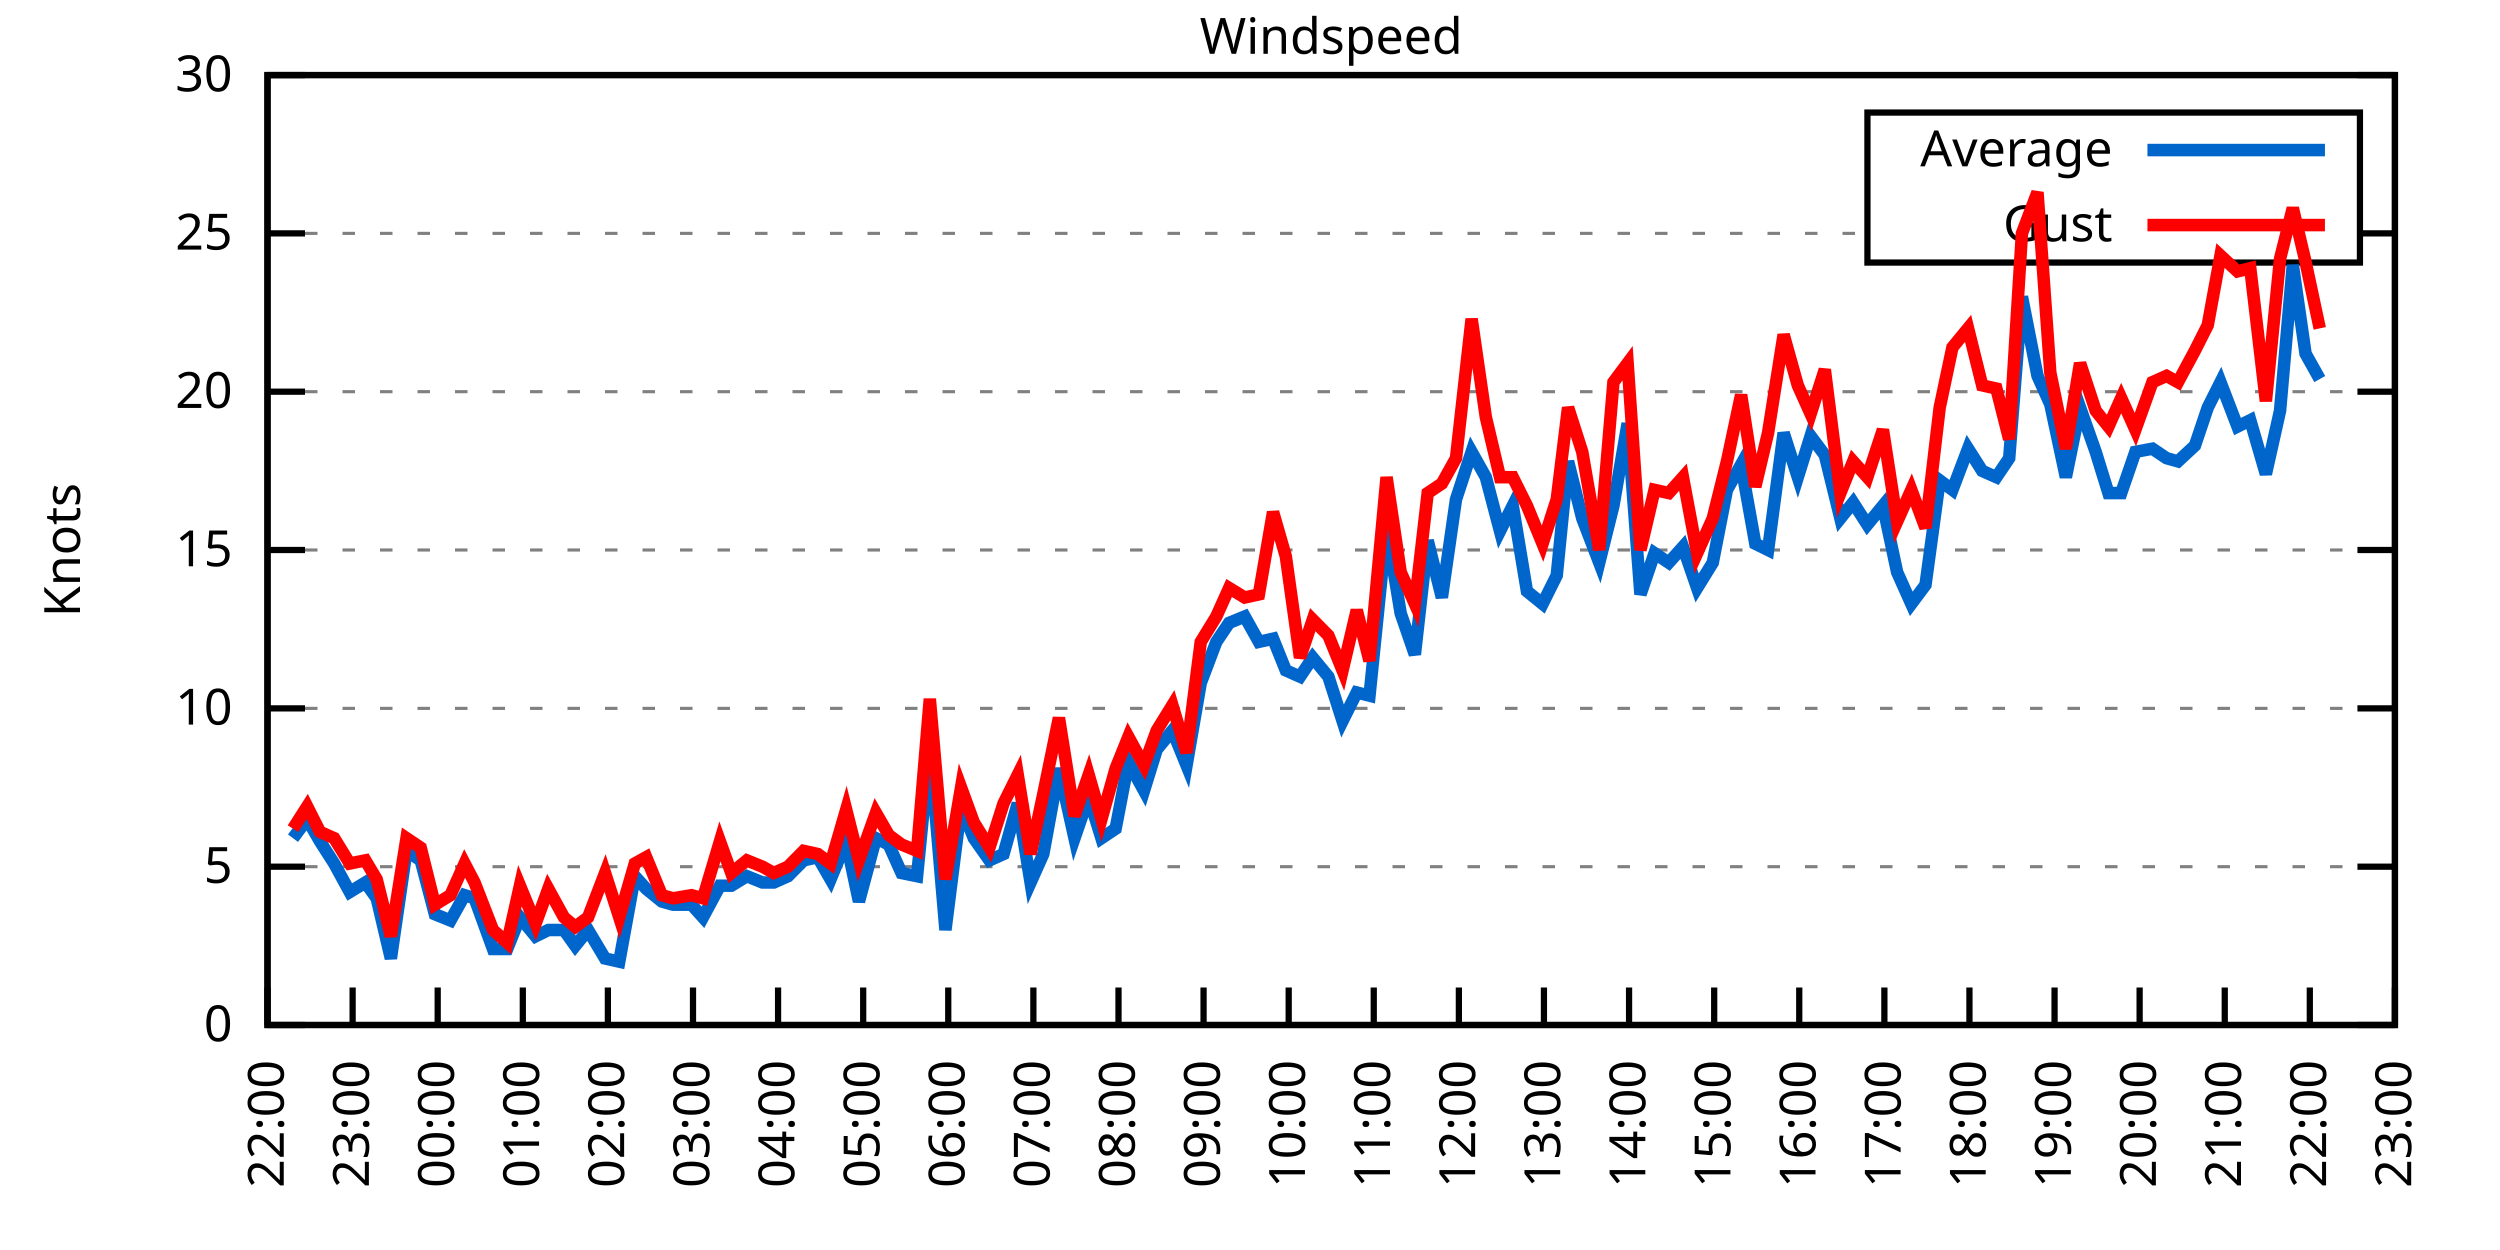
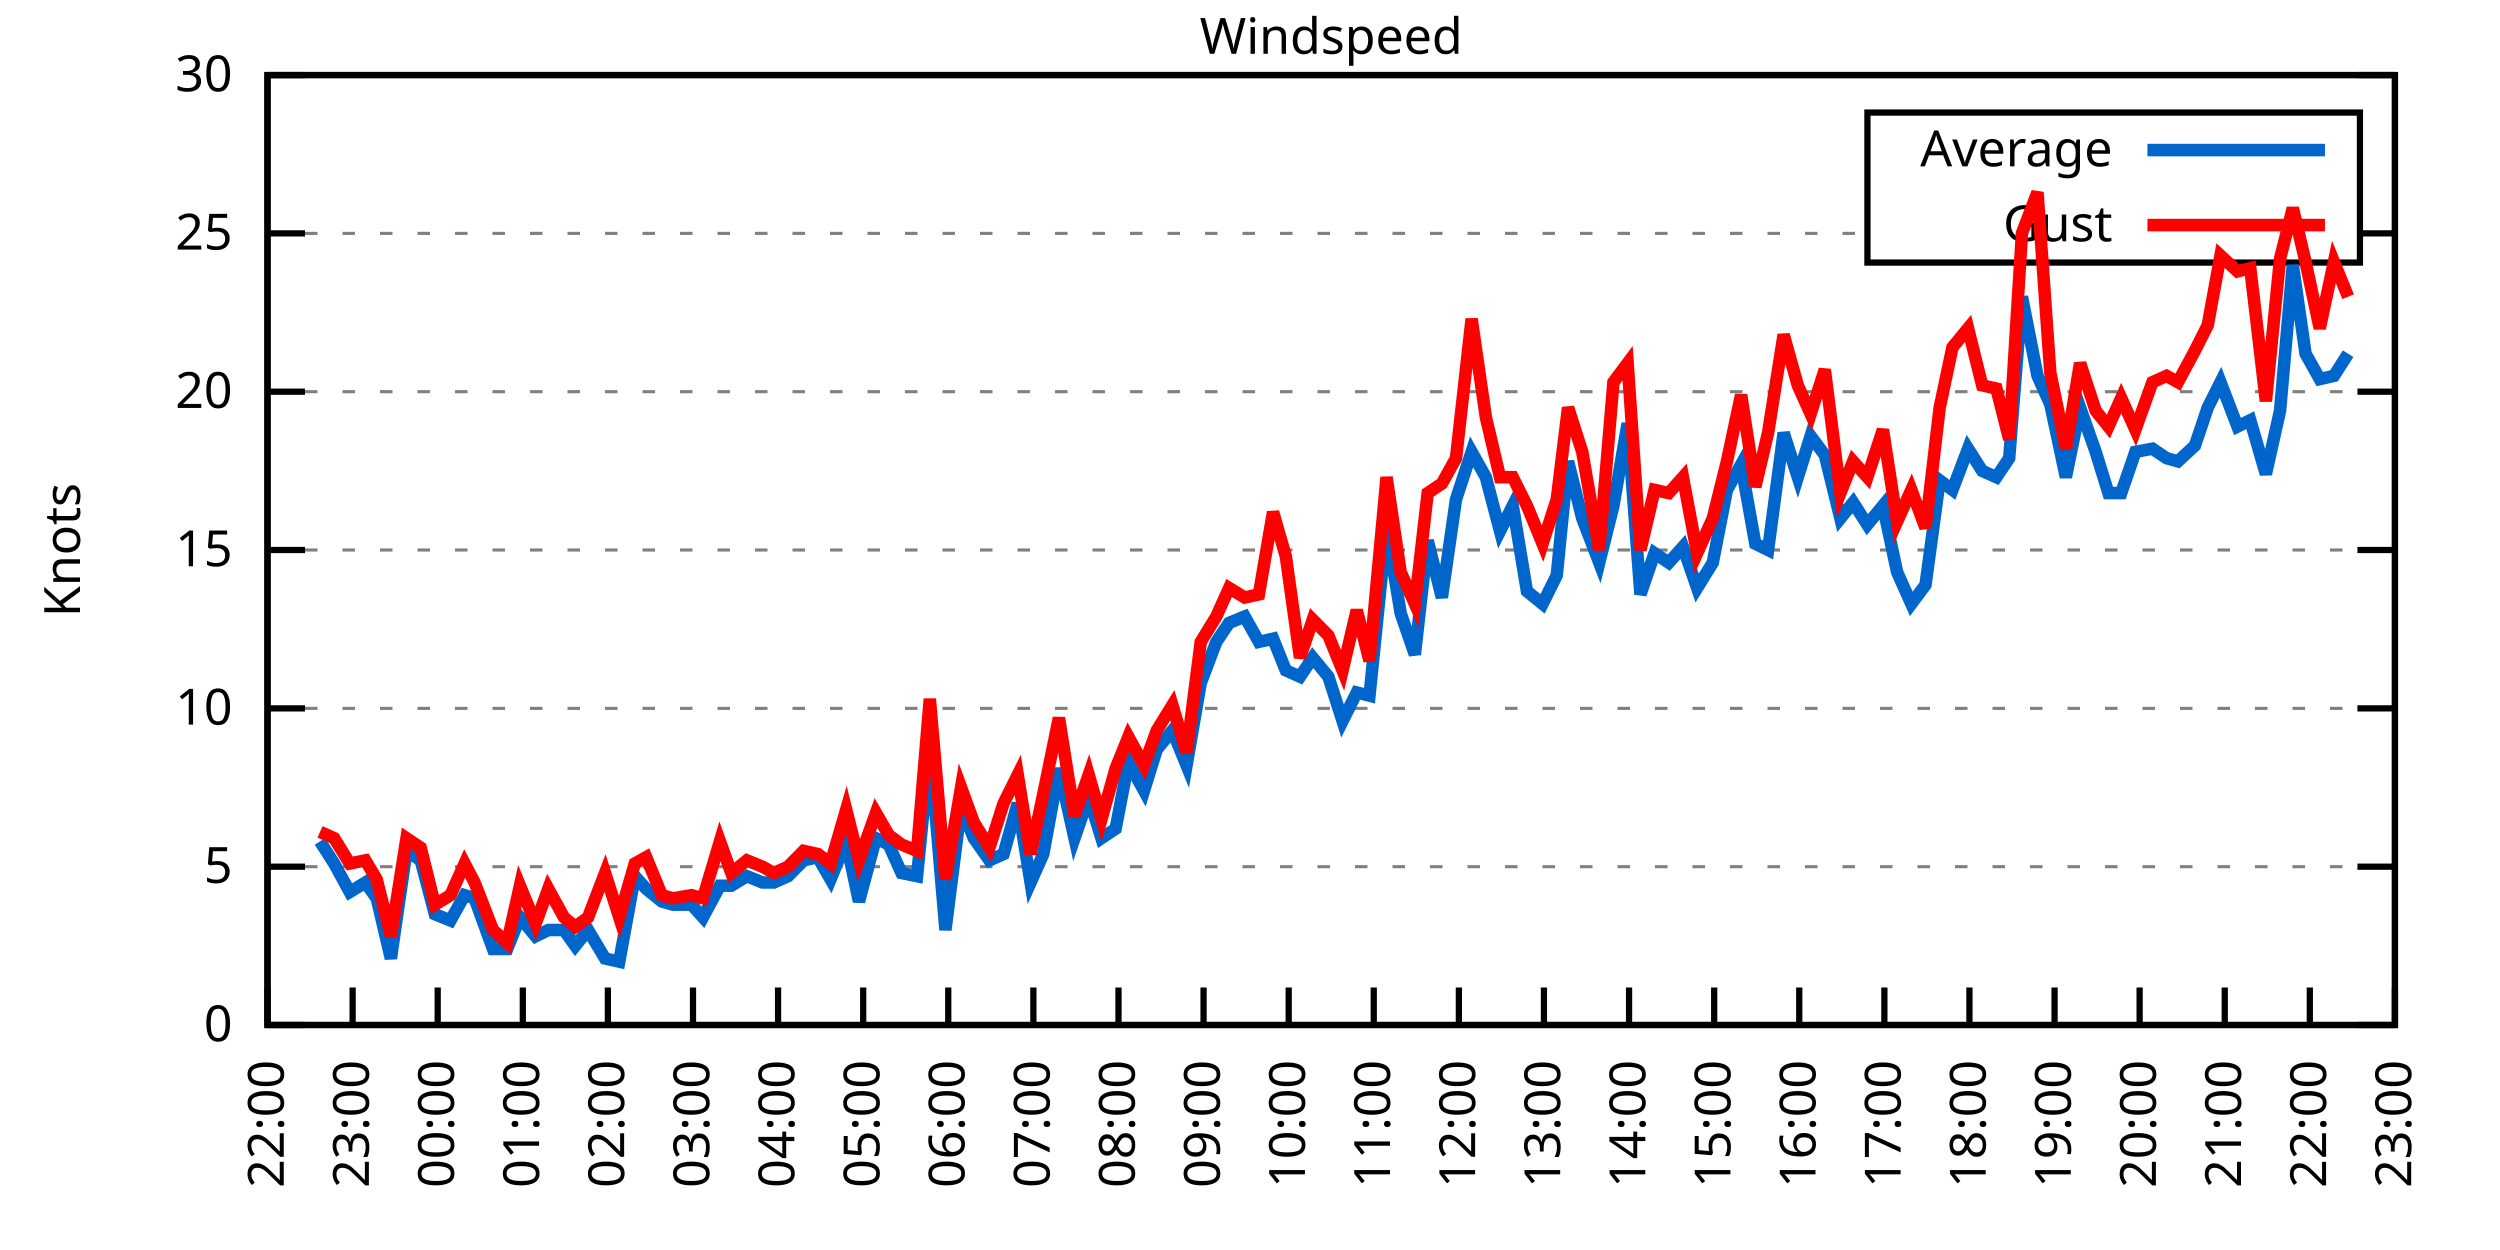
<svg xmlns="http://www.w3.org/2000/svg" xmlns:xlink="http://www.w3.org/1999/xlink" width="400" height="200" viewBox="0 0 400 200">
  <g id="gnuplot_canvas">
    <rect x="0" y="0" width="400" height="200" fill="none" />
    <defs>
      <circle id="gpDot" r="0.5" stroke-width="0.5" stroke="currentColor" />
      <path id="gpPt0" stroke-width="0.333" stroke="currentColor" d="M-1,0 h2 M0,-1 v2" />
      <path id="gpPt1" stroke-width="0.333" stroke="currentColor" d="M-1,-1 L1,1 M1,-1 L-1,1" />
      <path id="gpPt2" stroke-width="0.333" stroke="currentColor" d="M-1,0 L1,0 M0,-1 L0,1 M-1,-1 L1,1 M-1,1 L1,-1" />
      <rect id="gpPt3" stroke-width="0.333" stroke="currentColor" x="-1" y="-1" width="2" height="2" />
      <rect id="gpPt4" stroke-width="0.333" stroke="currentColor" fill="currentColor" x="-1" y="-1" width="2" height="2" />
      <circle id="gpPt5" stroke-width="0.333" stroke="currentColor" cx="0" cy="0" r="1" />
      <use xlink:href="#gpPt5" id="gpPt6" fill="currentColor" stroke="none" />
      <path id="gpPt7" stroke-width="0.333" stroke="currentColor" d="M0,-1.33 L-1.33,0.67 L1.33,0.67 z" />
      <use xlink:href="#gpPt7" id="gpPt8" fill="currentColor" stroke="none" />
      <use xlink:href="#gpPt7" id="gpPt9" stroke="currentColor" transform="rotate(180)" />
      <use xlink:href="#gpPt9" id="gpPt10" fill="currentColor" stroke="none" />
      <use xlink:href="#gpPt3" id="gpPt11" stroke="currentColor" transform="rotate(45)" />
      <use xlink:href="#gpPt11" id="gpPt12" fill="currentColor" stroke="none" />
      <path id="gpPt13" stroke-width="0.333" stroke="currentColor" d="M0,1.330 L1.265,0.411 L0.782,-1.067 L-0.782,-1.076 L-1.265,0.411 z" />
      <use xlink:href="#gpPt13" id="gpPt14" fill="currentColor" stroke="none" />
      <filter id="textbox" filterUnits="objectBoundingBox" x="0" y="0" height="1" width="1">
        <feFlood flood-color="white" flood-opacity="1" result="bgnd" />
        <feComposite in="SourceGraphic" in2="bgnd" operator="atop" />
      </filter>
      <filter id="greybox" filterUnits="objectBoundingBox" x="0" y="0" height="1" width="1">
        <feFlood flood-color="lightgrey" flood-opacity="1" result="grey" />
        <feComposite in="SourceGraphic" in2="grey" operator="atop" />
      </filter>
    </defs>
    <g fill="none" color="white" stroke="currentColor" stroke-width="1.00" stroke-linecap="butt" stroke-linejoin="miter">
</g>
    <g fill="none" color="black" stroke="currentColor" stroke-width="1.00" stroke-linecap="butt" stroke-linejoin="miter">
      <g stroke="none" shape-rendering="crispEdges">
        <polygon fill="rgb(255, 255, 255)" points="42.80,164.00 383.18,164.00 383.18,12.02 42.80,12.02 " />
      </g>
    </g>
    <g fill="none" color="black" stroke="currentColor" stroke-width="1.00" stroke-linecap="butt" stroke-linejoin="miter">
</g>
    <g fill="none" color="black" stroke="black" stroke-width="0.50" stroke-linecap="butt" stroke-linejoin="miter">
</g>
    <g fill="none" color="gray" stroke="currentColor" stroke-width="0.50" stroke-linecap="butt" stroke-linejoin="miter">
      <path stroke="gray" stroke-dasharray="2,4" class="gridline" d="M42.80,164.00 L383.19,164.00  " />
    </g>
    <g fill="none" color="gray" stroke="gray" stroke-width="1.00" stroke-linecap="butt" stroke-linejoin="miter">
</g>
    <g fill="none" color="black" stroke="currentColor" stroke-width="1.00" stroke-linecap="butt" stroke-linejoin="miter">
      <path stroke="black" d="M42.80,164.00 L48.80,164.00 M383.19,164.00 L377.19,164.00  " />
      <g transform="translate(37.20,166.60)" stroke="none" fill="black" font-family="Sans" font-size="8.00" text-anchor="end">
        <text>
          <tspan font-family="Sans"> 0</tspan>
        </text>
      </g>
    </g>
    <g fill="none" color="black" stroke="currentColor" stroke-width="1.00" stroke-linecap="butt" stroke-linejoin="miter">
</g>
    <g fill="none" color="black" stroke="black" stroke-width="0.50" stroke-linecap="butt" stroke-linejoin="miter">
</g>
    <g fill="none" color="gray" stroke="currentColor" stroke-width="0.50" stroke-linecap="butt" stroke-linejoin="miter">
      <path stroke="gray" stroke-dasharray="2,4" class="gridline" d="M42.80,138.67 L383.19,138.67  " />
    </g>
    <g fill="none" color="gray" stroke="gray" stroke-width="1.00" stroke-linecap="butt" stroke-linejoin="miter">
</g>
    <g fill="none" color="black" stroke="currentColor" stroke-width="1.00" stroke-linecap="butt" stroke-linejoin="miter">
      <path stroke="black" d="M42.80,138.67 L48.80,138.67 M383.19,138.67 L377.19,138.67  " />
      <g transform="translate(37.20,141.27)" stroke="none" fill="black" font-family="Sans" font-size="8.00" text-anchor="end">
        <text>
          <tspan font-family="Sans"> 5</tspan>
        </text>
      </g>
    </g>
    <g fill="none" color="black" stroke="currentColor" stroke-width="1.00" stroke-linecap="butt" stroke-linejoin="miter">
</g>
    <g fill="none" color="black" stroke="black" stroke-width="0.50" stroke-linecap="butt" stroke-linejoin="miter">
</g>
    <g fill="none" color="gray" stroke="currentColor" stroke-width="0.50" stroke-linecap="butt" stroke-linejoin="miter">
      <path stroke="gray" stroke-dasharray="2,4" class="gridline" d="M42.80,113.34 L383.19,113.34  " />
    </g>
    <g fill="none" color="gray" stroke="gray" stroke-width="1.00" stroke-linecap="butt" stroke-linejoin="miter">
</g>
    <g fill="none" color="black" stroke="currentColor" stroke-width="1.00" stroke-linecap="butt" stroke-linejoin="miter">
      <path stroke="black" d="M42.80,113.34 L48.80,113.34 M383.19,113.34 L377.19,113.34  " />
      <g transform="translate(37.20,115.94)" stroke="none" fill="black" font-family="Sans" font-size="8.00" text-anchor="end">
        <text>
          <tspan font-family="Sans"> 10</tspan>
        </text>
      </g>
    </g>
    <g fill="none" color="black" stroke="currentColor" stroke-width="1.00" stroke-linecap="butt" stroke-linejoin="miter">
</g>
    <g fill="none" color="black" stroke="black" stroke-width="0.50" stroke-linecap="butt" stroke-linejoin="miter">
</g>
    <g fill="none" color="gray" stroke="currentColor" stroke-width="0.50" stroke-linecap="butt" stroke-linejoin="miter">
      <path stroke="gray" stroke-dasharray="2,4" class="gridline" d="M42.80,88.00 L383.19,88.00  " />
    </g>
    <g fill="none" color="gray" stroke="gray" stroke-width="1.00" stroke-linecap="butt" stroke-linejoin="miter">
</g>
    <g fill="none" color="black" stroke="currentColor" stroke-width="1.00" stroke-linecap="butt" stroke-linejoin="miter">
      <path stroke="black" d="M42.80,88.00 L48.80,88.00 M383.19,88.00 L377.19,88.00  " />
      <g transform="translate(37.20,90.60)" stroke="none" fill="black" font-family="Sans" font-size="8.00" text-anchor="end">
        <text>
          <tspan font-family="Sans"> 15</tspan>
        </text>
      </g>
    </g>
    <g fill="none" color="black" stroke="currentColor" stroke-width="1.00" stroke-linecap="butt" stroke-linejoin="miter">
</g>
    <g fill="none" color="black" stroke="black" stroke-width="0.50" stroke-linecap="butt" stroke-linejoin="miter">
</g>
    <g fill="none" color="gray" stroke="currentColor" stroke-width="0.50" stroke-linecap="butt" stroke-linejoin="miter">
      <path stroke="gray" stroke-dasharray="2,4" class="gridline" d="M42.80,62.67 L383.19,62.67  " />
    </g>
    <g fill="none" color="gray" stroke="gray" stroke-width="1.00" stroke-linecap="butt" stroke-linejoin="miter">
</g>
    <g fill="none" color="black" stroke="currentColor" stroke-width="1.00" stroke-linecap="butt" stroke-linejoin="miter">
      <path stroke="black" d="M42.80,62.67 L48.80,62.67 M383.19,62.67 L377.19,62.67  " />
      <g transform="translate(37.20,65.27)" stroke="none" fill="black" font-family="Sans" font-size="8.00" text-anchor="end">
        <text>
          <tspan font-family="Sans"> 20</tspan>
        </text>
      </g>
    </g>
    <g fill="none" color="black" stroke="currentColor" stroke-width="1.00" stroke-linecap="butt" stroke-linejoin="miter">
</g>
    <g fill="none" color="black" stroke="black" stroke-width="0.50" stroke-linecap="butt" stroke-linejoin="miter">
</g>
    <g fill="none" color="gray" stroke="currentColor" stroke-width="0.50" stroke-linecap="butt" stroke-linejoin="miter">
      <path stroke="gray" stroke-dasharray="2,4" class="gridline" d="M42.80,37.34 L298.79,37.34 M377.59,37.34 L383.19,37.34  " />
    </g>
    <g fill="none" color="gray" stroke="gray" stroke-width="1.00" stroke-linecap="butt" stroke-linejoin="miter">
</g>
    <g fill="none" color="black" stroke="currentColor" stroke-width="1.00" stroke-linecap="butt" stroke-linejoin="miter">
      <path stroke="black" d="M42.80,37.34 L48.80,37.34 M383.19,37.34 L377.19,37.34  " />
      <g transform="translate(37.20,39.94)" stroke="none" fill="black" font-family="Sans" font-size="8.00" text-anchor="end">
        <text>
          <tspan font-family="Sans"> 25</tspan>
        </text>
      </g>
    </g>
    <g fill="none" color="black" stroke="currentColor" stroke-width="1.00" stroke-linecap="butt" stroke-linejoin="miter">
</g>
    <g fill="none" color="black" stroke="black" stroke-width="0.50" stroke-linecap="butt" stroke-linejoin="miter">
</g>
    <g fill="none" color="gray" stroke="currentColor" stroke-width="0.50" stroke-linecap="butt" stroke-linejoin="miter">
      <path stroke="gray" stroke-dasharray="2,4" class="gridline" d="M42.80,12.01 L383.19,12.01  " />
    </g>
    <g fill="none" color="gray" stroke="gray" stroke-width="1.00" stroke-linecap="butt" stroke-linejoin="miter">
</g>
    <g fill="none" color="black" stroke="currentColor" stroke-width="1.00" stroke-linecap="butt" stroke-linejoin="miter">
      <path stroke="black" d="M42.80,12.01 L48.80,12.01 M383.19,12.01 L377.19,12.01  " />
      <g transform="translate(37.20,14.61)" stroke="none" fill="black" font-family="Sans" font-size="8.00" text-anchor="end">
        <text>
          <tspan font-family="Sans"> 30</tspan>
        </text>
      </g>
    </g>
    <g fill="none" color="black" stroke="currentColor" stroke-width="1.00" stroke-linecap="butt" stroke-linejoin="miter">
      <path stroke="black" d="M42.80,164.00 L42.80,158.00  " />
      <g transform="translate(45.40,169.60) rotate(270.00)" stroke="none" fill="black" font-family="Sans" font-size="8.00" text-anchor="end">
        <text>
          <tspan font-family="Sans">22:00</tspan>
        </text>
      </g>
    </g>
    <g fill="none" color="black" stroke="currentColor" stroke-width="1.00" stroke-linecap="butt" stroke-linejoin="miter">
      <path stroke="black" d="M56.42,164.00 L56.42,158.00  " />
      <g transform="translate(59.02,169.60) rotate(270.00)" stroke="none" fill="black" font-family="Sans" font-size="8.00" text-anchor="end">
        <text>
          <tspan font-family="Sans">23:00</tspan>
        </text>
      </g>
    </g>
    <g fill="none" color="black" stroke="currentColor" stroke-width="1.00" stroke-linecap="butt" stroke-linejoin="miter">
      <path stroke="black" d="M70.03,164.00 L70.03,158.00  " />
      <g transform="translate(72.63,169.60) rotate(270.00)" stroke="none" fill="black" font-family="Sans" font-size="8.00" text-anchor="end">
        <text>
          <tspan font-family="Sans">00:00</tspan>
        </text>
      </g>
    </g>
    <g fill="none" color="black" stroke="currentColor" stroke-width="1.00" stroke-linecap="butt" stroke-linejoin="miter">
      <path stroke="black" d="M83.65,164.00 L83.65,158.00  " />
      <g transform="translate(86.25,169.60) rotate(270.00)" stroke="none" fill="black" font-family="Sans" font-size="8.00" text-anchor="end">
        <text>
          <tspan font-family="Sans">01:00</tspan>
        </text>
      </g>
    </g>
    <g fill="none" color="black" stroke="currentColor" stroke-width="1.00" stroke-linecap="butt" stroke-linejoin="miter">
      <path stroke="black" d="M97.26,164.00 L97.26,158.00  " />
      <g transform="translate(99.86,169.60) rotate(270.00)" stroke="none" fill="black" font-family="Sans" font-size="8.00" text-anchor="end">
        <text>
          <tspan font-family="Sans">02:00</tspan>
        </text>
      </g>
    </g>
    <g fill="none" color="black" stroke="currentColor" stroke-width="1.00" stroke-linecap="butt" stroke-linejoin="miter">
      <path stroke="black" d="M110.88,164.00 L110.88,158.00  " />
      <g transform="translate(113.48,169.60) rotate(270.00)" stroke="none" fill="black" font-family="Sans" font-size="8.00" text-anchor="end">
        <text>
          <tspan font-family="Sans">03:00</tspan>
        </text>
      </g>
    </g>
    <g fill="none" color="black" stroke="currentColor" stroke-width="1.00" stroke-linecap="butt" stroke-linejoin="miter">
      <path stroke="black" d="M124.49,164.00 L124.49,158.00  " />
      <g transform="translate(127.09,169.60) rotate(270.00)" stroke="none" fill="black" font-family="Sans" font-size="8.00" text-anchor="end">
        <text>
          <tspan font-family="Sans">04:00</tspan>
        </text>
      </g>
    </g>
    <g fill="none" color="black" stroke="currentColor" stroke-width="1.00" stroke-linecap="butt" stroke-linejoin="miter">
      <path stroke="black" d="M138.11,164.00 L138.11,158.00  " />
      <g transform="translate(140.71,169.60) rotate(270.00)" stroke="none" fill="black" font-family="Sans" font-size="8.00" text-anchor="end">
        <text>
          <tspan font-family="Sans">05:00</tspan>
        </text>
      </g>
    </g>
    <g fill="none" color="black" stroke="currentColor" stroke-width="1.00" stroke-linecap="butt" stroke-linejoin="miter">
      <path stroke="black" d="M151.72,164.00 L151.72,158.00  " />
      <g transform="translate(154.32,169.60) rotate(270.00)" stroke="none" fill="black" font-family="Sans" font-size="8.00" text-anchor="end">
        <text>
          <tspan font-family="Sans">06:00</tspan>
        </text>
      </g>
    </g>
    <g fill="none" color="black" stroke="currentColor" stroke-width="1.00" stroke-linecap="butt" stroke-linejoin="miter">
      <path stroke="black" d="M165.34,164.00 L165.34,158.00  " />
      <g transform="translate(167.94,169.60) rotate(270.00)" stroke="none" fill="black" font-family="Sans" font-size="8.00" text-anchor="end">
        <text>
          <tspan font-family="Sans">07:00</tspan>
        </text>
      </g>
    </g>
    <g fill="none" color="black" stroke="currentColor" stroke-width="1.00" stroke-linecap="butt" stroke-linejoin="miter">
      <path stroke="black" d="M178.96,164.00 L178.96,158.00  " />
      <g transform="translate(181.56,169.60) rotate(270.00)" stroke="none" fill="black" font-family="Sans" font-size="8.00" text-anchor="end">
        <text>
          <tspan font-family="Sans">08:00</tspan>
        </text>
      </g>
    </g>
    <g fill="none" color="black" stroke="currentColor" stroke-width="1.00" stroke-linecap="butt" stroke-linejoin="miter">
      <path stroke="black" d="M192.57,164.00 L192.57,158.00  " />
      <g transform="translate(195.17,169.60) rotate(270.00)" stroke="none" fill="black" font-family="Sans" font-size="8.00" text-anchor="end">
        <text>
          <tspan font-family="Sans">09:00</tspan>
        </text>
      </g>
    </g>
    <g fill="none" color="black" stroke="currentColor" stroke-width="1.00" stroke-linecap="butt" stroke-linejoin="miter">
      <path stroke="black" d="M206.19,164.00 L206.19,158.00  " />
      <g transform="translate(208.79,169.60) rotate(270.00)" stroke="none" fill="black" font-family="Sans" font-size="8.00" text-anchor="end">
        <text>
          <tspan font-family="Sans">10:00</tspan>
        </text>
      </g>
    </g>
    <g fill="none" color="black" stroke="currentColor" stroke-width="1.00" stroke-linecap="butt" stroke-linejoin="miter">
      <path stroke="black" d="M219.80,164.00 L219.80,158.00  " />
      <g transform="translate(222.40,169.60) rotate(270.00)" stroke="none" fill="black" font-family="Sans" font-size="8.00" text-anchor="end">
        <text>
          <tspan font-family="Sans">11:00</tspan>
        </text>
      </g>
    </g>
    <g fill="none" color="black" stroke="currentColor" stroke-width="1.00" stroke-linecap="butt" stroke-linejoin="miter">
      <path stroke="black" d="M233.42,164.00 L233.42,158.00  " />
      <g transform="translate(236.02,169.60) rotate(270.00)" stroke="none" fill="black" font-family="Sans" font-size="8.00" text-anchor="end">
        <text>
          <tspan font-family="Sans">12:00</tspan>
        </text>
      </g>
    </g>
    <g fill="none" color="black" stroke="currentColor" stroke-width="1.00" stroke-linecap="butt" stroke-linejoin="miter">
      <path stroke="black" d="M247.03,164.00 L247.03,158.00  " />
      <g transform="translate(249.63,169.60) rotate(270.00)" stroke="none" fill="black" font-family="Sans" font-size="8.00" text-anchor="end">
        <text>
          <tspan font-family="Sans">13:00</tspan>
        </text>
      </g>
    </g>
    <g fill="none" color="black" stroke="currentColor" stroke-width="1.00" stroke-linecap="butt" stroke-linejoin="miter">
      <path stroke="black" d="M260.65,164.00 L260.65,158.00  " />
      <g transform="translate(263.25,169.60) rotate(270.00)" stroke="none" fill="black" font-family="Sans" font-size="8.00" text-anchor="end">
        <text>
          <tspan font-family="Sans">14:00</tspan>
        </text>
      </g>
    </g>
    <g fill="none" color="black" stroke="currentColor" stroke-width="1.00" stroke-linecap="butt" stroke-linejoin="miter">
      <path stroke="black" d="M274.27,164.00 L274.27,158.00  " />
      <g transform="translate(276.87,169.60) rotate(270.00)" stroke="none" fill="black" font-family="Sans" font-size="8.00" text-anchor="end">
        <text>
          <tspan font-family="Sans">15:00</tspan>
        </text>
      </g>
    </g>
    <g fill="none" color="black" stroke="currentColor" stroke-width="1.00" stroke-linecap="butt" stroke-linejoin="miter">
      <path stroke="black" d="M287.88,164.00 L287.88,158.00  " />
      <g transform="translate(290.48,169.60) rotate(270.00)" stroke="none" fill="black" font-family="Sans" font-size="8.00" text-anchor="end">
        <text>
          <tspan font-family="Sans">16:00</tspan>
        </text>
      </g>
    </g>
    <g fill="none" color="black" stroke="currentColor" stroke-width="1.00" stroke-linecap="butt" stroke-linejoin="miter">
      <path stroke="black" d="M301.50,164.00 L301.50,158.00  " />
      <g transform="translate(304.10,169.60) rotate(270.00)" stroke="none" fill="black" font-family="Sans" font-size="8.00" text-anchor="end">
        <text>
          <tspan font-family="Sans">17:00</tspan>
        </text>
      </g>
    </g>
    <g fill="none" color="black" stroke="currentColor" stroke-width="1.00" stroke-linecap="butt" stroke-linejoin="miter">
      <path stroke="black" d="M315.11,164.00 L315.11,158.00  " />
      <g transform="translate(317.71,169.60) rotate(270.00)" stroke="none" fill="black" font-family="Sans" font-size="8.00" text-anchor="end">
        <text>
          <tspan font-family="Sans">18:00</tspan>
        </text>
      </g>
    </g>
    <g fill="none" color="black" stroke="currentColor" stroke-width="1.00" stroke-linecap="butt" stroke-linejoin="miter">
      <path stroke="black" d="M328.73,164.00 L328.73,158.00  " />
      <g transform="translate(331.33,169.60) rotate(270.00)" stroke="none" fill="black" font-family="Sans" font-size="8.00" text-anchor="end">
        <text>
          <tspan font-family="Sans">19:00</tspan>
        </text>
      </g>
    </g>
    <g fill="none" color="black" stroke="currentColor" stroke-width="1.00" stroke-linecap="butt" stroke-linejoin="miter">
      <path stroke="black" d="M342.34,164.00 L342.34,158.00  " />
      <g transform="translate(344.94,169.60) rotate(270.00)" stroke="none" fill="black" font-family="Sans" font-size="8.00" text-anchor="end">
        <text>
          <tspan font-family="Sans">20:00</tspan>
        </text>
      </g>
    </g>
    <g fill="none" color="black" stroke="currentColor" stroke-width="1.00" stroke-linecap="butt" stroke-linejoin="miter">
      <path stroke="black" d="M355.96,164.00 L355.96,158.00  " />
      <g transform="translate(358.56,169.60) rotate(270.00)" stroke="none" fill="black" font-family="Sans" font-size="8.00" text-anchor="end">
        <text>
          <tspan font-family="Sans">21:00</tspan>
        </text>
      </g>
    </g>
    <g fill="none" color="black" stroke="currentColor" stroke-width="1.00" stroke-linecap="butt" stroke-linejoin="miter">
      <path stroke="black" d="M369.57,164.00 L369.57,158.00  " />
      <g transform="translate(372.17,169.60) rotate(270.00)" stroke="none" fill="black" font-family="Sans" font-size="8.00" text-anchor="end">
        <text>
          <tspan font-family="Sans">22:00</tspan>
        </text>
      </g>
    </g>
    <g fill="none" color="black" stroke="currentColor" stroke-width="1.00" stroke-linecap="butt" stroke-linejoin="miter">
      <path stroke="black" d="M383.19,164.00 L383.19,158.00  " />
      <g transform="translate(385.79,169.60) rotate(270.00)" stroke="none" fill="black" font-family="Sans" font-size="8.00" text-anchor="end">
        <text>
          <tspan font-family="Sans">23:00</tspan>
        </text>
      </g>
    </g>
    <g fill="none" color="black" stroke="currentColor" stroke-width="1.00" stroke-linecap="butt" stroke-linejoin="miter">
</g>
    <g fill="none" color="black" stroke="currentColor" stroke-width="1.00" stroke-linecap="butt" stroke-linejoin="miter">
      <path stroke="black" d="M42.80,12.01 L42.80,164.00 L383.19,164.00 L383.19,12.01 L42.80,12.01 Z  " />
    </g>
    <g fill="none" color="black" stroke="currentColor" stroke-width="1.00" stroke-linecap="butt" stroke-linejoin="miter">
</g>
    <g fill="none" color="black" stroke="currentColor" stroke-width="1.00" stroke-linecap="butt" stroke-linejoin="miter">
      <path stroke="black" d="M298.79,42.01 L298.79,18.01 L377.59,18.01 L377.59,42.01 L298.79,42.01 Z  " />
    </g>
    <g id="Windspeed_plot_1">
      <g fill="none" color="white" stroke="black" stroke-width="2.00" stroke-linecap="butt" stroke-linejoin="miter">
</g>
      <g fill="none" color="black" stroke="currentColor" stroke-width="2.00" stroke-linecap="butt" stroke-linejoin="miter">
        <g transform="translate(337.99,26.61)" stroke="none" fill="black" font-family="Sans" font-size="8.00" text-anchor="end">
          <text>
            <tspan font-family="Sans">Average</tspan>
          </text>
        </g>
      </g>
      <g fill="none" color="black" stroke="currentColor" stroke-width="2.00" stroke-linecap="butt" stroke-linejoin="miter">
-         <path stroke="rgb(  0, 102, 204)" d="M343.59,24.01 L371.99,24.01 M46.88,134.11 L49.15,131.07 L51.20,134.62 L53.47,138.16 L55.96,142.72 L58.46,141.20   L60.27,143.73 L62.54,153.36 L65.04,136.14 L67.31,137.66 L69.58,146.27 L72.07,147.28 L74.34,143.23 L75.93,143.73   L78.88,151.84 L81.15,151.84 L83.19,146.77 L85.69,149.81 L87.73,148.80 L90.23,148.80 L92.04,151.33 L94.09,148.80   L96.81,153.36 L99.08,153.87 L101.57,140.19 L103.39,142.21 L105.89,144.24 L107.70,144.75 L110.65,144.75 L112.47,146.77   L115.19,141.71 L117.01,141.71 L119.50,140.19 L122.00,141.20 L123.81,141.20 L126.08,140.19 L128.58,137.66 L130.85,137.15   L132.89,140.69 L135.39,134.62 L137.43,144.24 L140.15,134.11 L142.19,135.12 L144.24,139.68 L146.73,140.19 L148.77,119.42   L151.27,148.80 L153.77,129.04 L155.81,134.11 L158.31,137.66 L160.57,136.64 L162.84,128.54 L164.89,141.20 L166.93,136.64   L169.43,122.96 L171.92,134.11 L174.19,127.52 L176.23,134.11 L178.50,132.59 L180.54,121.95 L183.04,126.51 L185.08,119.92   L187.58,116.88 L189.85,122.46 L192.12,109.28 L194.61,102.70 L196.66,99.66 L199.15,98.64 L201.42,102.70 L203.69,102.19   L205.73,107.26 L208.00,108.27 L210.04,105.23 L212.54,108.27 L214.81,115.36 L217.08,110.80 L219.12,111.31 L221.85,84.46   L224.11,98.14 L226.38,104.72 L228.43,86.49 L230.70,95.60 L232.96,79.90 L235.46,72.30 L237.73,76.35 L240.00,84.97   L242.04,80.91 L244.31,94.59 L246.81,96.62 L249.08,92.06 L250.89,73.82 L253.16,82.94 L255.88,90.03 L258.15,80.91   L260.42,67.74 L262.47,95.10 L264.73,88.51 L267.00,90.03 L269.27,87.50 L271.54,94.08 L274.04,90.03 L276.31,78.38   L278.58,74.33 L280.85,86.99 L282.89,88.00 L285.38,69.26 L287.65,76.35 L289.70,69.77 L291.97,72.81 L294.46,82.94   L296.50,80.41 L298.77,83.95 L301.27,80.91 L303.54,91.55 L305.81,96.62 L308.08,93.58 L310.35,76.86 L312.39,78.38   L314.89,71.79 L317.15,75.34 L319.42,76.35 L321.47,73.31 L323.51,47.47 L326.00,60.14 L328.05,64.70 L330.54,76.35   L332.81,65.21 L335.31,72.30 L337.35,78.89 L339.39,78.89 L341.66,72.30 L344.39,71.79 L346.65,73.31 L348.47,73.82   L351.19,71.29 L353.24,65.21 L355.28,61.15 L358.00,68.25 L360.04,67.23 L362.54,75.85 L364.81,65.71 L366.85,42.41   L368.89,56.59 L371.16,60.65  " />
+         <path stroke="rgb(  0, 102, 204)" d="M343.59,24.01 L371.99,24.01 M51.20,134.62 L53.47,138.16 L55.96,142.72 L58.46,141.20 L60.27,143.73 L62.54,153.36   L65.04,136.14 L67.31,137.66 L69.58,146.27 L72.07,147.28 L74.34,143.23 L75.93,143.73 L78.88,151.84 L81.15,151.84   L83.19,146.77 L85.69,149.81 L87.73,148.80 L90.23,148.80 L92.04,151.33 L94.09,148.80 L96.81,153.36 L99.08,153.87   L101.57,140.19 L103.39,142.21 L105.89,144.24 L107.70,144.75 L110.65,144.75 L112.47,146.77 L115.19,141.71 L117.01,141.71   L119.50,140.19 L122.00,141.20 L123.81,141.20 L126.08,140.19 L128.58,137.66 L130.85,137.15 L132.89,140.69 L135.39,134.62   L137.43,144.24 L140.15,134.11 L142.19,135.12 L144.24,139.68 L146.73,140.19 L148.77,119.42 L151.27,148.80 L153.77,129.04   L155.81,134.11 L158.31,137.66 L160.57,136.64 L162.84,128.54 L164.89,141.20 L166.93,136.64 L169.43,122.96 L171.92,134.11   L174.19,127.52 L176.23,134.11 L178.50,132.59 L180.54,121.95 L183.04,126.51 L185.08,119.92 L187.58,116.88 L189.85,122.46   L192.12,109.28 L194.61,102.70 L196.66,99.66 L199.15,98.64 L201.42,102.70 L203.69,102.19 L205.73,107.26 L208.00,108.27   L210.04,105.23 L212.54,108.27 L214.81,115.36 L217.08,110.80 L219.12,111.31 L221.85,84.46 L224.11,98.14 L226.38,104.72   L228.43,86.49 L230.70,95.60 L232.96,79.90 L235.46,72.30 L237.73,76.35 L240.00,84.97 L242.04,80.91 L244.31,94.59   L246.81,96.62 L249.08,92.06 L250.89,73.82 L253.16,82.94 L255.88,90.03 L258.15,80.91 L260.42,67.74 L262.47,95.10   L264.73,88.51 L267.00,90.03 L269.27,87.50 L271.54,94.08 L274.04,90.03 L276.31,78.38 L278.58,74.33 L280.85,86.99   L282.89,88.00 L285.38,69.26 L287.65,76.35 L289.70,69.77 L291.97,72.81 L294.46,82.94 L296.50,80.41 L298.77,83.95   L301.27,80.91 L303.54,91.55 L305.81,96.62 L308.08,93.58 L310.35,76.86 L312.39,78.38 L314.89,71.79 L317.15,75.34   L319.42,76.35 L321.47,73.31 L323.51,47.47 L326.00,60.14 L328.05,64.70 L330.54,76.35 L332.81,65.21 L335.31,72.30   L337.35,78.89 L339.39,78.89 L341.66,72.30 L344.39,71.79 L346.65,73.31 L348.47,73.82 L351.19,71.29 L353.24,65.21   L355.28,61.15 L358.00,68.25 L360.04,67.23 L362.54,75.85 L364.81,65.71 L366.85,42.41 L368.89,56.59 L371.16,60.65   L373.43,60.14 L375.70,56.59  " />
      </g>
    </g>
    <g id="Windspeed_plot_2">
      <g fill="none" color="black" stroke="currentColor" stroke-width="2.00" stroke-linecap="butt" stroke-linejoin="miter">
        <g transform="translate(337.99,38.61)" stroke="none" fill="black" font-family="Sans" font-size="8.00" text-anchor="end">
          <text>
            <tspan font-family="Sans">Gust</tspan>
          </text>
        </g>
      </g>
      <g fill="none" color="black" stroke="currentColor" stroke-width="2.00" stroke-linecap="butt" stroke-linejoin="miter">
-         <path stroke="rgb(255,   0,   0)" d="M343.59,36.01 L371.99,36.01 M46.88,132.59 L49.15,129.04 L51.20,133.10 L53.47,134.11 L55.96,138.16 L58.46,137.66   L60.27,140.69 L62.54,149.81 L65.04,134.11 L67.31,135.63 L69.58,144.75 L72.07,143.23 L74.34,138.16 L75.93,141.20   L78.88,148.80 L81.15,150.83 L83.19,141.71 L85.69,147.79 L87.73,142.21 L90.23,146.77 L92.04,148.29 L94.09,146.77   L96.81,139.68 L99.08,146.77 L101.57,138.16 L103.39,137.15 L105.89,143.23 L107.70,143.73 L110.65,143.23 L112.47,143.73   L115.19,134.62 L117.01,139.68 L119.50,137.66 L122.00,138.67 L123.81,139.68 L126.08,138.67 L128.58,136.14 L130.85,136.64   L132.89,138.16 L135.39,129.55 L137.43,137.66 L140.15,130.06 L142.19,133.60 L144.24,135.12 L146.73,136.14 L148.77,111.82   L151.27,140.69 L153.77,126.00 L155.81,131.58 L158.31,135.63 L160.57,128.54 L162.84,123.98 L164.89,136.64 L166.93,127.02   L169.43,114.86 L171.92,130.56 L174.19,123.98 L176.23,131.07 L178.50,122.96 L180.54,117.90 L183.04,122.46 L185.08,116.88   L187.58,112.83 L189.85,120.43 L192.12,102.70 L194.61,98.64 L196.66,94.08 L199.15,95.60 L201.42,95.10 L203.69,81.93   L205.73,89.02 L208.00,105.23 L210.04,99.15 L212.54,101.68 L214.81,107.26 L217.08,97.63 L219.12,105.74 L221.85,76.35   L224.11,91.55 L226.38,96.62 L228.43,78.89 L230.70,77.37 L232.96,73.31 L235.46,51.02 L237.73,66.73 L240.00,76.35   L242.04,76.35 L244.31,80.91 L246.81,86.99 L249.08,79.90 L250.89,65.21 L253.16,72.30 L255.88,88.00 L258.15,61.15   L260.42,58.11 L262.47,88.00 L264.73,78.38 L267.00,78.89 L269.27,76.35 L271.54,88.51 L274.04,82.94 L276.31,73.82   L278.58,63.18 L280.85,77.87 L282.89,69.26 L285.38,53.55 L287.65,61.66 L289.70,66.22 L291.97,59.13 L294.46,78.89   L296.50,73.82 L298.77,76.35 L301.27,68.75 L303.54,83.45 L305.81,78.38 L308.08,84.46 L310.35,65.21 L312.39,55.58   L314.89,52.54 L317.15,61.66 L319.42,62.17 L321.47,70.27 L323.51,37.34 L326.00,30.76 L328.05,59.63 L330.54,71.79   L332.81,58.11 L335.31,65.71 L337.35,68.25 L339.39,63.69 L341.66,68.75 L344.39,61.15 L346.65,60.14 L348.47,61.15   L351.19,56.09 L353.24,52.03 L355.28,40.89 L358.00,43.42 L360.04,42.91 L362.54,64.19 L364.81,41.39 L366.85,33.29   L368.89,41.90 L371.16,52.54  " />
+         <path stroke="rgb(255,   0,   0)" d="M343.59,36.01 L371.99,36.01 M51.20,133.10 L53.47,134.11 L55.96,138.16 L58.46,137.66 L60.27,140.69 L62.54,149.81   L65.04,134.11 L67.31,135.63 L69.58,144.75 L72.07,143.23 L74.34,138.16 L75.93,141.20 L78.88,148.80 L81.15,150.83   L83.19,141.71 L85.69,147.79 L87.73,142.21 L90.23,146.77 L92.04,148.29 L94.09,146.77 L96.81,139.68 L99.08,146.77   L101.57,138.16 L103.39,137.15 L105.89,143.23 L107.70,143.73 L110.65,143.23 L112.47,143.73 L115.19,134.62 L117.01,139.68   L119.50,137.66 L122.00,138.67 L123.81,139.68 L126.08,138.67 L128.58,136.14 L130.85,136.64 L132.89,138.16 L135.39,129.55   L137.43,137.66 L140.15,130.06 L142.19,133.60 L144.24,135.12 L146.73,136.14 L148.77,111.82 L151.27,140.69 L153.77,126.00   L155.81,131.58 L158.31,135.63 L160.57,128.54 L162.84,123.98 L164.89,136.64 L166.93,127.02 L169.43,114.86 L171.92,130.56   L174.19,123.98 L176.23,131.07 L178.50,122.96 L180.54,117.90 L183.04,122.46 L185.08,116.88 L187.58,112.83 L189.85,120.43   L192.12,102.70 L194.61,98.64 L196.66,94.08 L199.15,95.60 L201.42,95.10 L203.69,81.93 L205.73,89.02 L208.00,105.23   L210.04,99.15 L212.54,101.68 L214.81,107.26 L217.08,97.63 L219.12,105.74 L221.85,76.35 L224.11,91.55 L226.38,96.62   L228.43,78.89 L230.70,77.37 L232.96,73.31 L235.46,51.02 L237.73,66.73 L240.00,76.35 L242.04,76.35 L244.31,80.91   L246.81,86.99 L249.08,79.90 L250.89,65.21 L253.16,72.30 L255.88,88.00 L258.15,61.15 L260.42,58.11 L262.47,88.00   L264.73,78.38 L267.00,78.89 L269.27,76.35 L271.54,88.51 L274.04,82.94 L276.31,73.82 L278.58,63.18 L280.85,77.87   L282.89,69.26 L285.38,53.55 L287.65,61.66 L289.70,66.22 L291.97,59.13 L294.46,78.89 L296.50,73.82 L298.77,76.35   L301.27,68.75 L303.54,83.45 L305.81,78.38 L308.08,84.46 L310.35,65.21 L312.39,55.58 L314.89,52.54 L317.15,61.66   L319.42,62.17 L321.47,70.27 L323.51,37.34 L326.00,30.76 L328.05,59.63 L330.54,71.79 L332.81,58.11 L335.31,65.71   L337.35,68.25 L339.39,63.69 L341.66,68.75 L344.39,61.15 L346.65,60.14 L348.47,61.15 L351.19,56.09 L353.24,52.03   L355.28,40.89 L358.00,43.42 L360.04,42.91 L362.54,64.19 L364.81,41.39 L366.85,33.29 L368.89,41.90 L371.16,52.54   L373.43,41.90 L375.70,47.47  " />
      </g>
    </g>
    <g fill="none" color="black" stroke="currentColor" stroke-width="2.00" stroke-linecap="butt" stroke-linejoin="miter">
</g>
    <g fill="none" color="black" stroke="black" stroke-width="1.00" stroke-linecap="butt" stroke-linejoin="miter">
</g>
    <g fill="none" color="black" stroke="currentColor" stroke-width="1.00" stroke-linecap="butt" stroke-linejoin="miter">
      <path stroke="black" d="M42.80,12.01 L42.80,164.00 L383.19,164.00 L383.19,12.01 L42.80,12.01 Z  " />
      <g transform="translate(12.80,88.01) rotate(270.00)" stroke="none" fill="black" font-family="Sans" font-size="8.00" text-anchor="middle">
        <text>
          <tspan font-family="Sans">Knots</tspan>
        </text>
      </g>
    </g>
    <g fill="none" color="black" stroke="currentColor" stroke-width="1.00" stroke-linecap="butt" stroke-linejoin="miter">
</g>
    <g fill="none" color="black" stroke="currentColor" stroke-width="1.00" stroke-linecap="butt" stroke-linejoin="miter">
      <g transform="translate(212.99,8.61)" stroke="none" fill="black" font-family="Sans" font-size="8.00" text-anchor="middle">
        <text>
          <tspan font-family="Sans">Windspeed</tspan>
        </text>
      </g>
    </g>
    <g fill="none" color="black" stroke="currentColor" stroke-width="1.00" stroke-linecap="butt" stroke-linejoin="miter">
</g>
  </g>
</svg>
